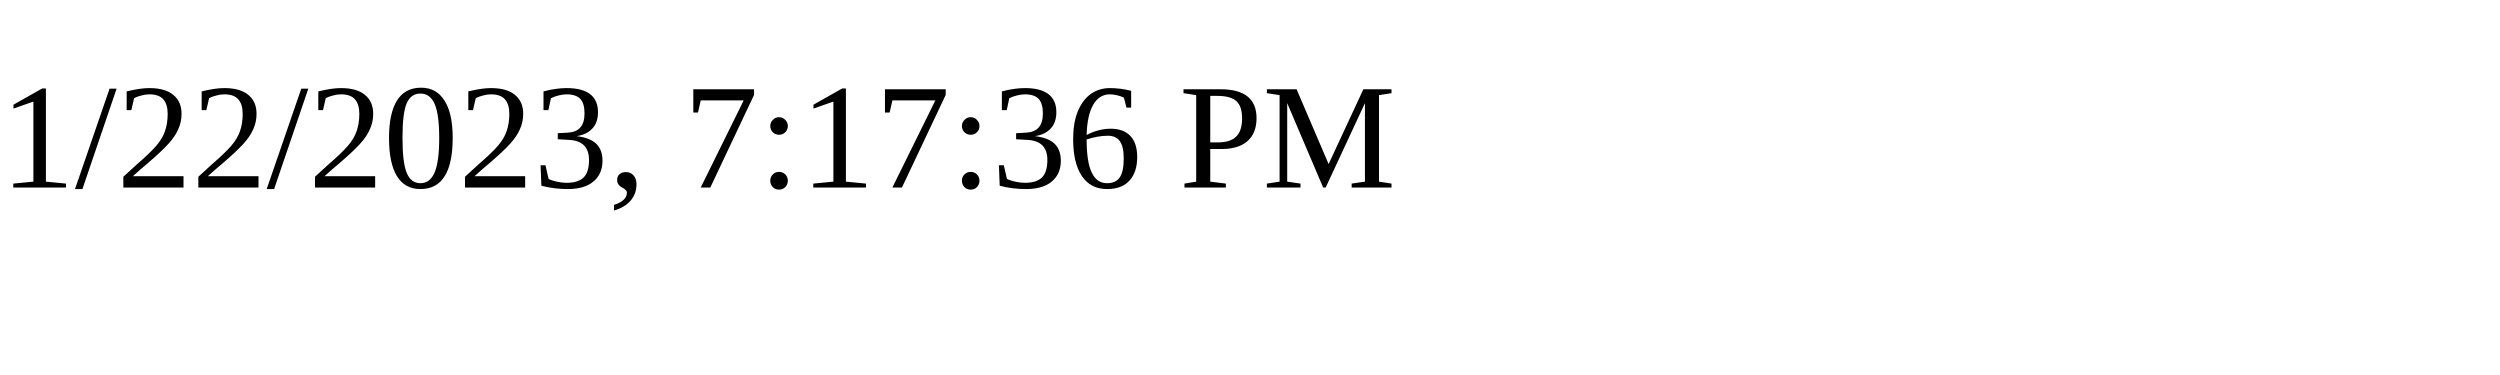
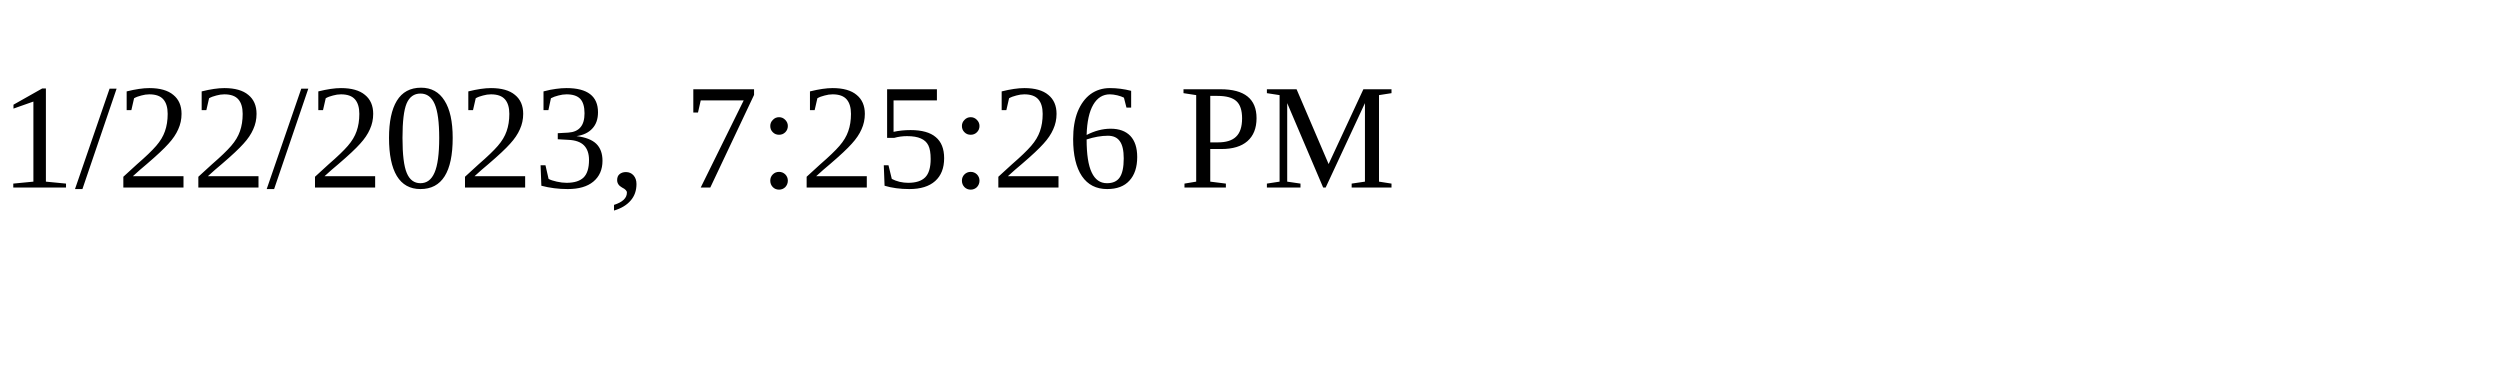
<svg xmlns="http://www.w3.org/2000/svg" height="30" width="200">
-   <text x="0" y="15">1/22/2023, 7:17:36 PM</text>
+   <text x="0" y="15">1/22/2023, 7:25:26 PM</text>
</svg>
